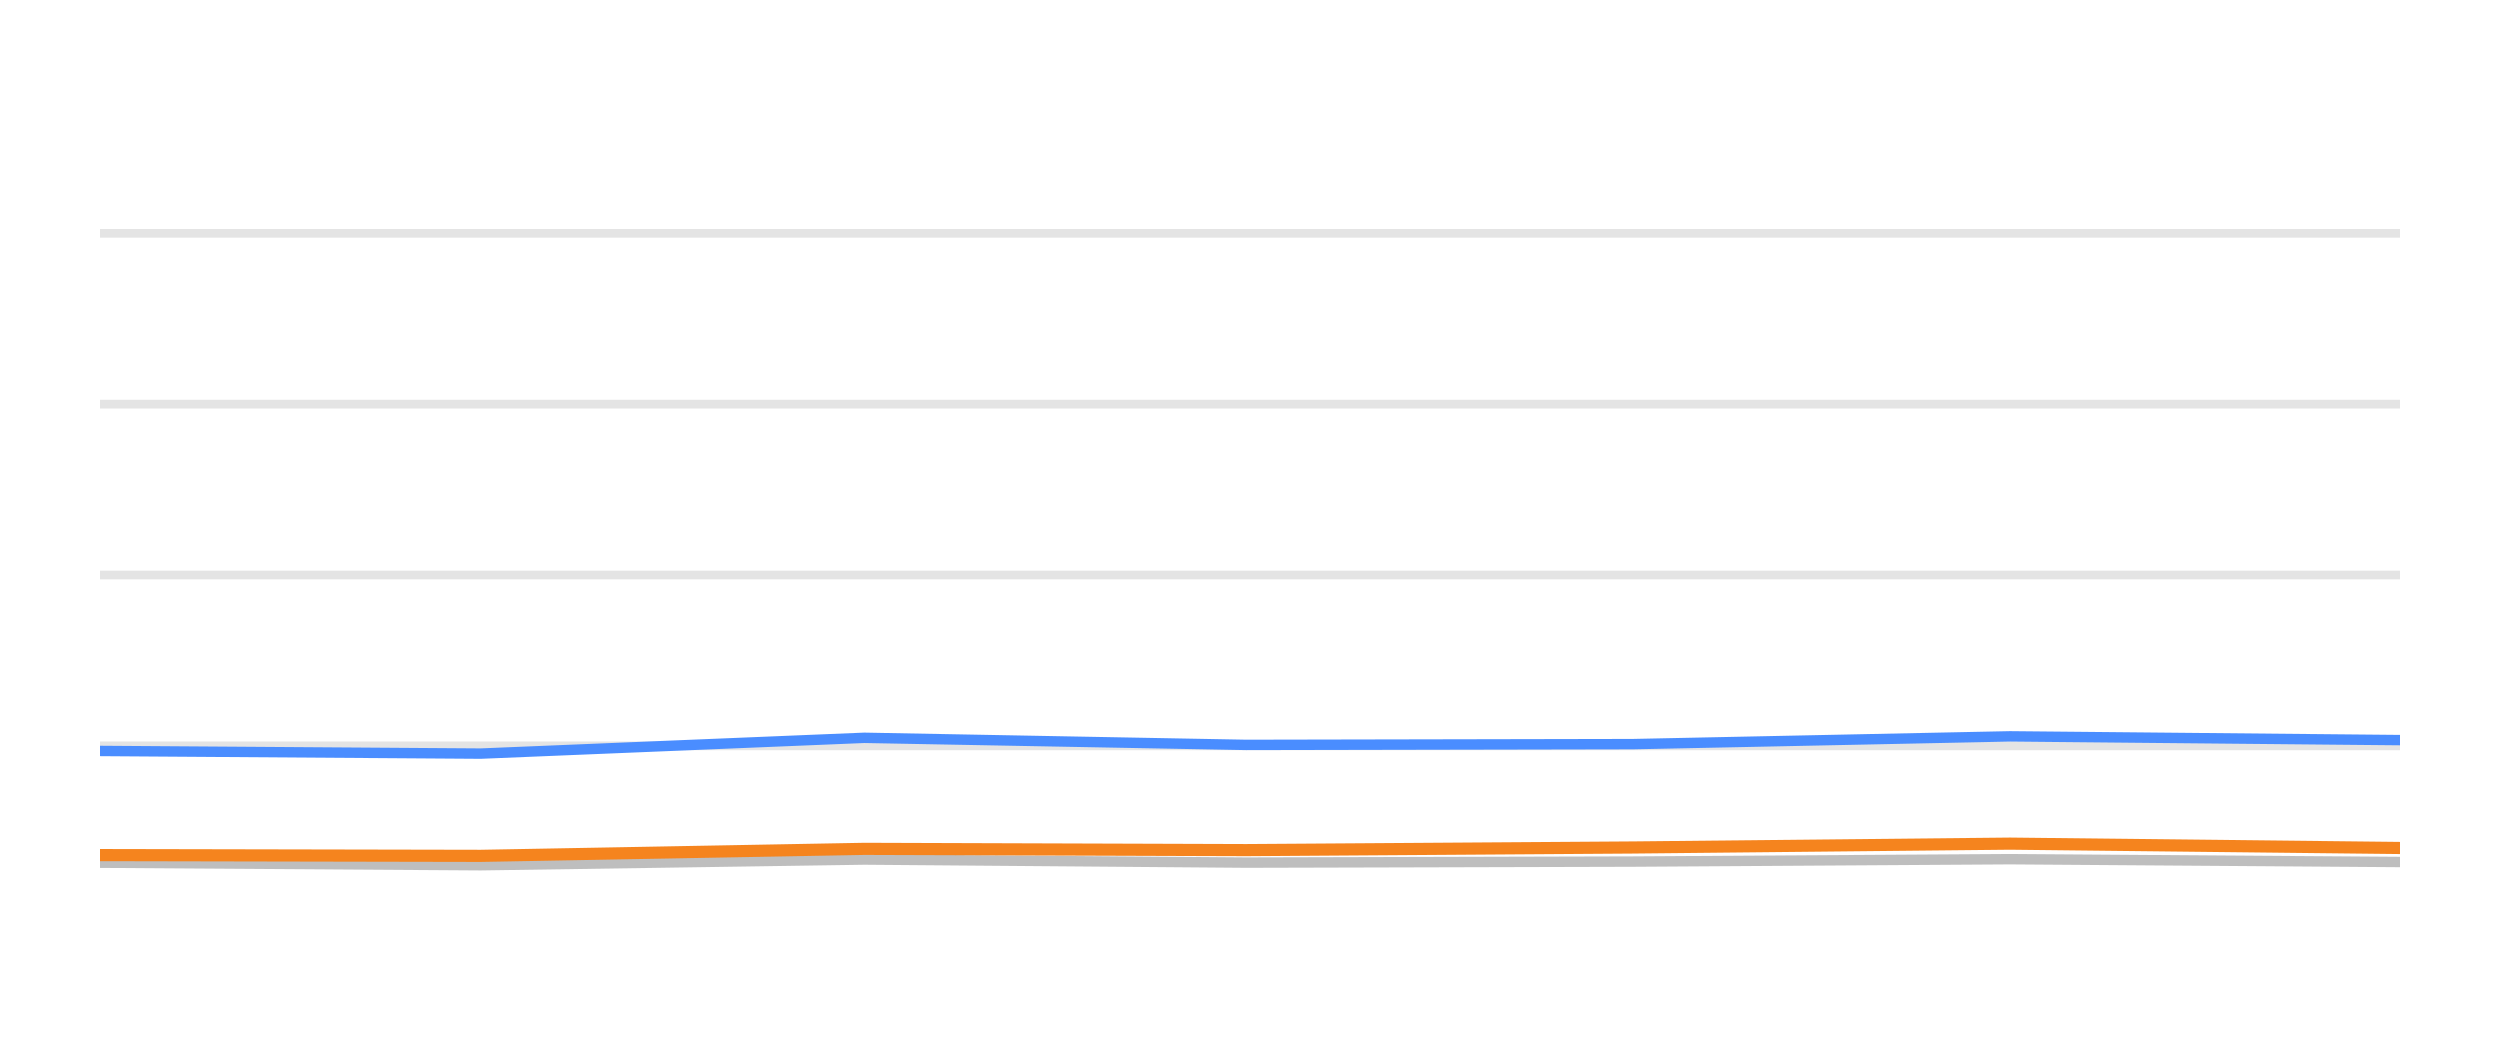
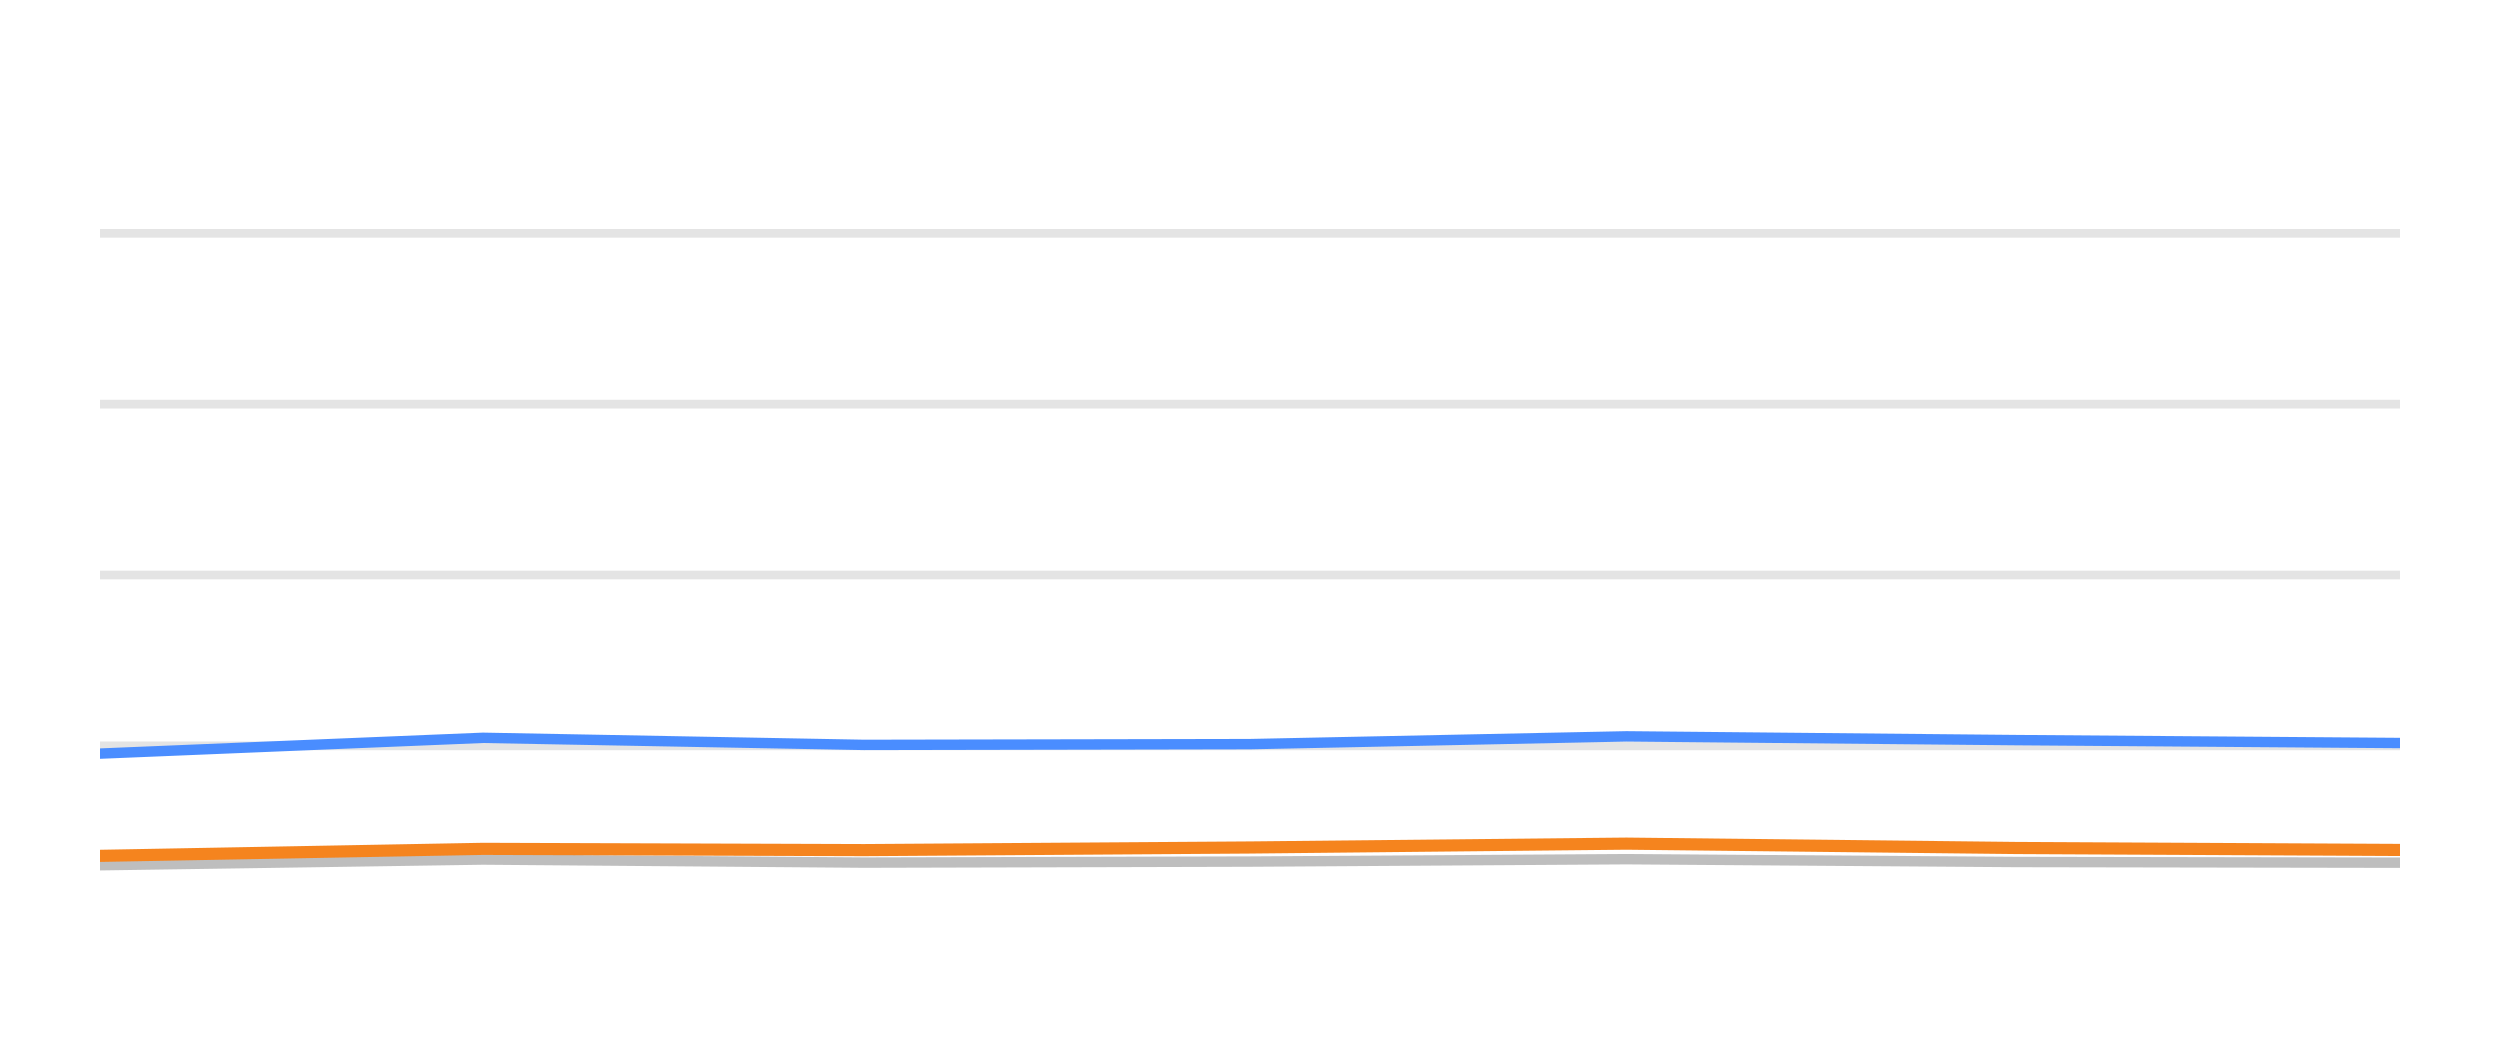
<svg xmlns="http://www.w3.org/2000/svg" width="144pt" height="60pt" viewBox="0 0 144 60" version="1.1">
  <defs>
    <style type="text/css">*{stroke-linejoin: round; stroke-linecap: butt}</style>
  </defs>
  <g id="figure_1">
    <g id="patch_1">
      <path d="M 0 60  L 144 60  L 144 0  L 0 0  L 0 60  z " style="fill: none; opacity: 0" />
    </g>
    <g id="axes_1">
      <g id="patch_2">
        <path d="M 5.76 52.8  L 138.24 52.8  L 138.24 3.6  L 5.76 3.6  L 5.76 52.8  z " style="fill: none" />
      </g>
      <g id="matplotlib.axis_1" />
      <g id="matplotlib.axis_2" />
      <g id="line2d_1">
-         <path d="M 5.76 42.96  L 138.24 42.96  " clip-path="url(#p3263627e0e)" style="fill: none; stroke: #b2b2b2; stroke-opacity: 0.35; stroke-width: 0.5; stroke-linecap: square" />
+         <path d="M 5.76 42.96  L 138.24 42.96  " clip-path="url(#pcda5da6d44)" style="fill: none; stroke: #b2b2b2; stroke-opacity: 0.35; stroke-width: 0.5; stroke-linecap: square" />
      </g>
      <g id="line2d_2">
-         <path d="M 5.76 33.12  L 138.24 33.12  " clip-path="url(#p3263627e0e)" style="fill: none; stroke: #b2b2b2; stroke-opacity: 0.35; stroke-width: 0.5; stroke-linecap: square" />
+         <path d="M 5.76 33.12  L 138.24 33.12  " clip-path="url(#pcda5da6d44)" style="fill: none; stroke: #b2b2b2; stroke-opacity: 0.35; stroke-width: 0.5; stroke-linecap: square" />
      </g>
      <g id="line2d_3">
-         <path d="M 5.76 23.28  L 138.24 23.28  " clip-path="url(#p3263627e0e)" style="fill: none; stroke: #b2b2b2; stroke-opacity: 0.35; stroke-width: 0.5; stroke-linecap: square" />
+         <path d="M 5.76 23.28  L 138.24 23.28  " clip-path="url(#pcda5da6d44)" style="fill: none; stroke: #b2b2b2; stroke-opacity: 0.35; stroke-width: 0.5; stroke-linecap: square" />
      </g>
      <g id="line2d_4">
-         <path d="M 5.76 13.44  L 138.24 13.44  " clip-path="url(#p3263627e0e)" style="fill: none; stroke: #b2b2b2; stroke-opacity: 0.35; stroke-width: 0.5; stroke-linecap: square" />
+         <path d="M 5.76 13.44  L 138.24 13.44  " clip-path="url(#pcda5da6d44)" style="fill: none; stroke: #b2b2b2; stroke-opacity: 0.35; stroke-width: 0.5; stroke-linecap: square" />
      </g>
      <g id="line2d_5">
-         <path d="M 5.76 49.691  L 27.684 49.838  L 49.787 49.509  L 71.777 49.686  L 94.047 49.627  L 115.777 49.489  L 138.24 49.651  " clip-path="url(#p3263627e0e)" style="fill: none; stroke: #bebebe; stroke-width: 0.6; stroke-linecap: round" />
+         <path d="M 5.76 49.838  L 27.82 49.509  L 49.768 49.686  L 71.995 49.627  L 93.683 49.489  L 116.103 49.651  L 138.24 49.691  " clip-path="url(#pcda5da6d44)" style="fill: none; stroke: #bebebe; stroke-width: 0.6; stroke-linecap: round" />
      </g>
      <g id="line2d_6">
-         <path d="M 5.76 43.255  L 27.684 43.408  L 49.787 42.498  L 71.777 42.906  L 94.047 42.862  L 115.777 42.414  L 138.24 42.63  " clip-path="url(#p3263627e0e)" style="fill: none; stroke: #4a8dff; stroke-width: 0.6; stroke-linecap: round" />
+         <path d="M 5.76 43.408  L 27.82 42.498  L 49.768 42.906  L 71.995 42.862  L 93.683 42.414  L 116.103 42.63  L 138.24 42.798  " clip-path="url(#pcda5da6d44)" style="fill: none; stroke: #4a8dff; stroke-width: 0.6; stroke-linecap: round" />
      </g>
      <g id="line2d_7">
-         <path d="M 5.76 49.253  L 27.684 49.297  L 49.787 48.894  L 71.777 48.967  L 94.047 48.815  L 115.777 48.593  L 138.24 48.844  " clip-path="url(#p3263627e0e)" style="fill: none; stroke: #f5841e; stroke-width: 0.7; stroke-linecap: round" />
+         <path d="M 5.76 49.297  L 27.82 48.894  L 49.768 48.967  L 71.995 48.815  L 93.683 48.593  L 116.103 48.844  L 138.24 48.957  " clip-path="url(#pcda5da6d44)" style="fill: none; stroke: #f5841e; stroke-width: 0.7; stroke-linecap: round" />
      </g>
    </g>
  </g>
  <defs>
-     <clipPath id="p3263627e0e">
+     <clipPath id="pcda5da6d44">
      <rect x="5.76" y="3.6" width="132.48" height="49.2" />
    </clipPath>
  </defs>
</svg>
